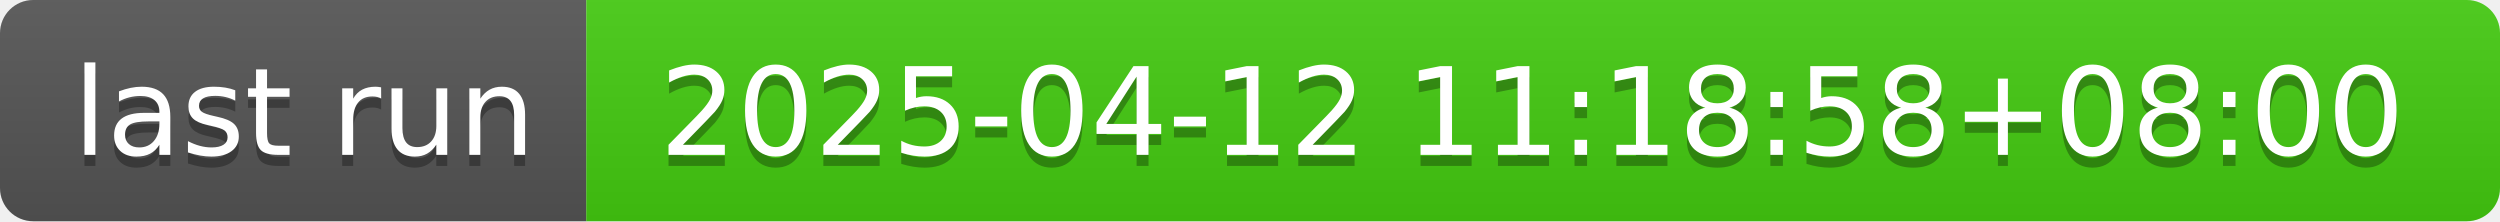
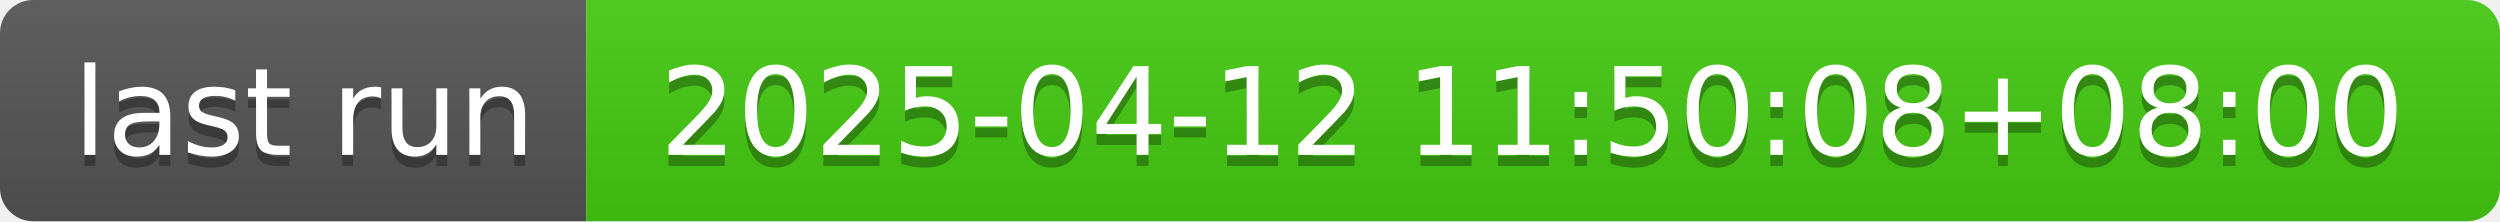
- <svg xmlns="http://www.w3.org/2000/svg" width="226" height="20" role="img" aria-label="last run: 2025-04-12 11:18:58+08:00">
+ <svg xmlns="http://www.w3.org/2000/svg" width="226" height="20" role="img" aria-label="last run: 2025-04-12 11:50:08+08:00">
  <linearGradient id="s" x2="0" y2="100%">
    <stop offset="0" stop-color="#bbb" stop-opacity=".1" />
    <stop offset="1" stop-opacity=".1" />
  </linearGradient>
  <clipPath id="r">
    <rect width="226" height="20" rx="3" fill="#fff" />
  </clipPath>
  <g clip-path="url(#r)">
    <rect width="53" height="20" fill="#555" />
    <rect x="53" width="173" height="20" fill="#4c1" />
    <rect width="226" height="20" fill="url(#s)" />
  </g>
  <g fill="#fff" text-anchor="middle" font-family="Verdana,Geneva,DejaVu Sans,sans-serif" text-rendering="geometricPrecision" font-size="110">
    <text aria-hidden="true" x="275" y="150" fill="#010101" fill-opacity=".3" transform="scale(.1)" textLength="430">last run</text>
    <text x="275" y="140" transform="scale(.1)" fill="#fff" textLength="430">last run</text>
-     <text aria-hidden="true" x="1385" y="150" fill="#010101" fill-opacity=".3" transform="scale(.1)" textLength="1630">2025-04-12 11:18:58+08:00</text>
-     <text x="1385" y="140" transform="scale(.1)" fill="#fff" textLength="1630">2025-04-12 11:18:58+08:00</text>
+     <text aria-hidden="true" x="1385" y="150" fill="#010101" fill-opacity=".3" transform="scale(.1)" textLength="1630">2025-04-12 11:50:08+08:00</text>
+     <text x="1385" y="140" transform="scale(.1)" fill="#fff" textLength="1630">2025-04-12 11:50:08+08:00</text>
  </g>
</svg>
